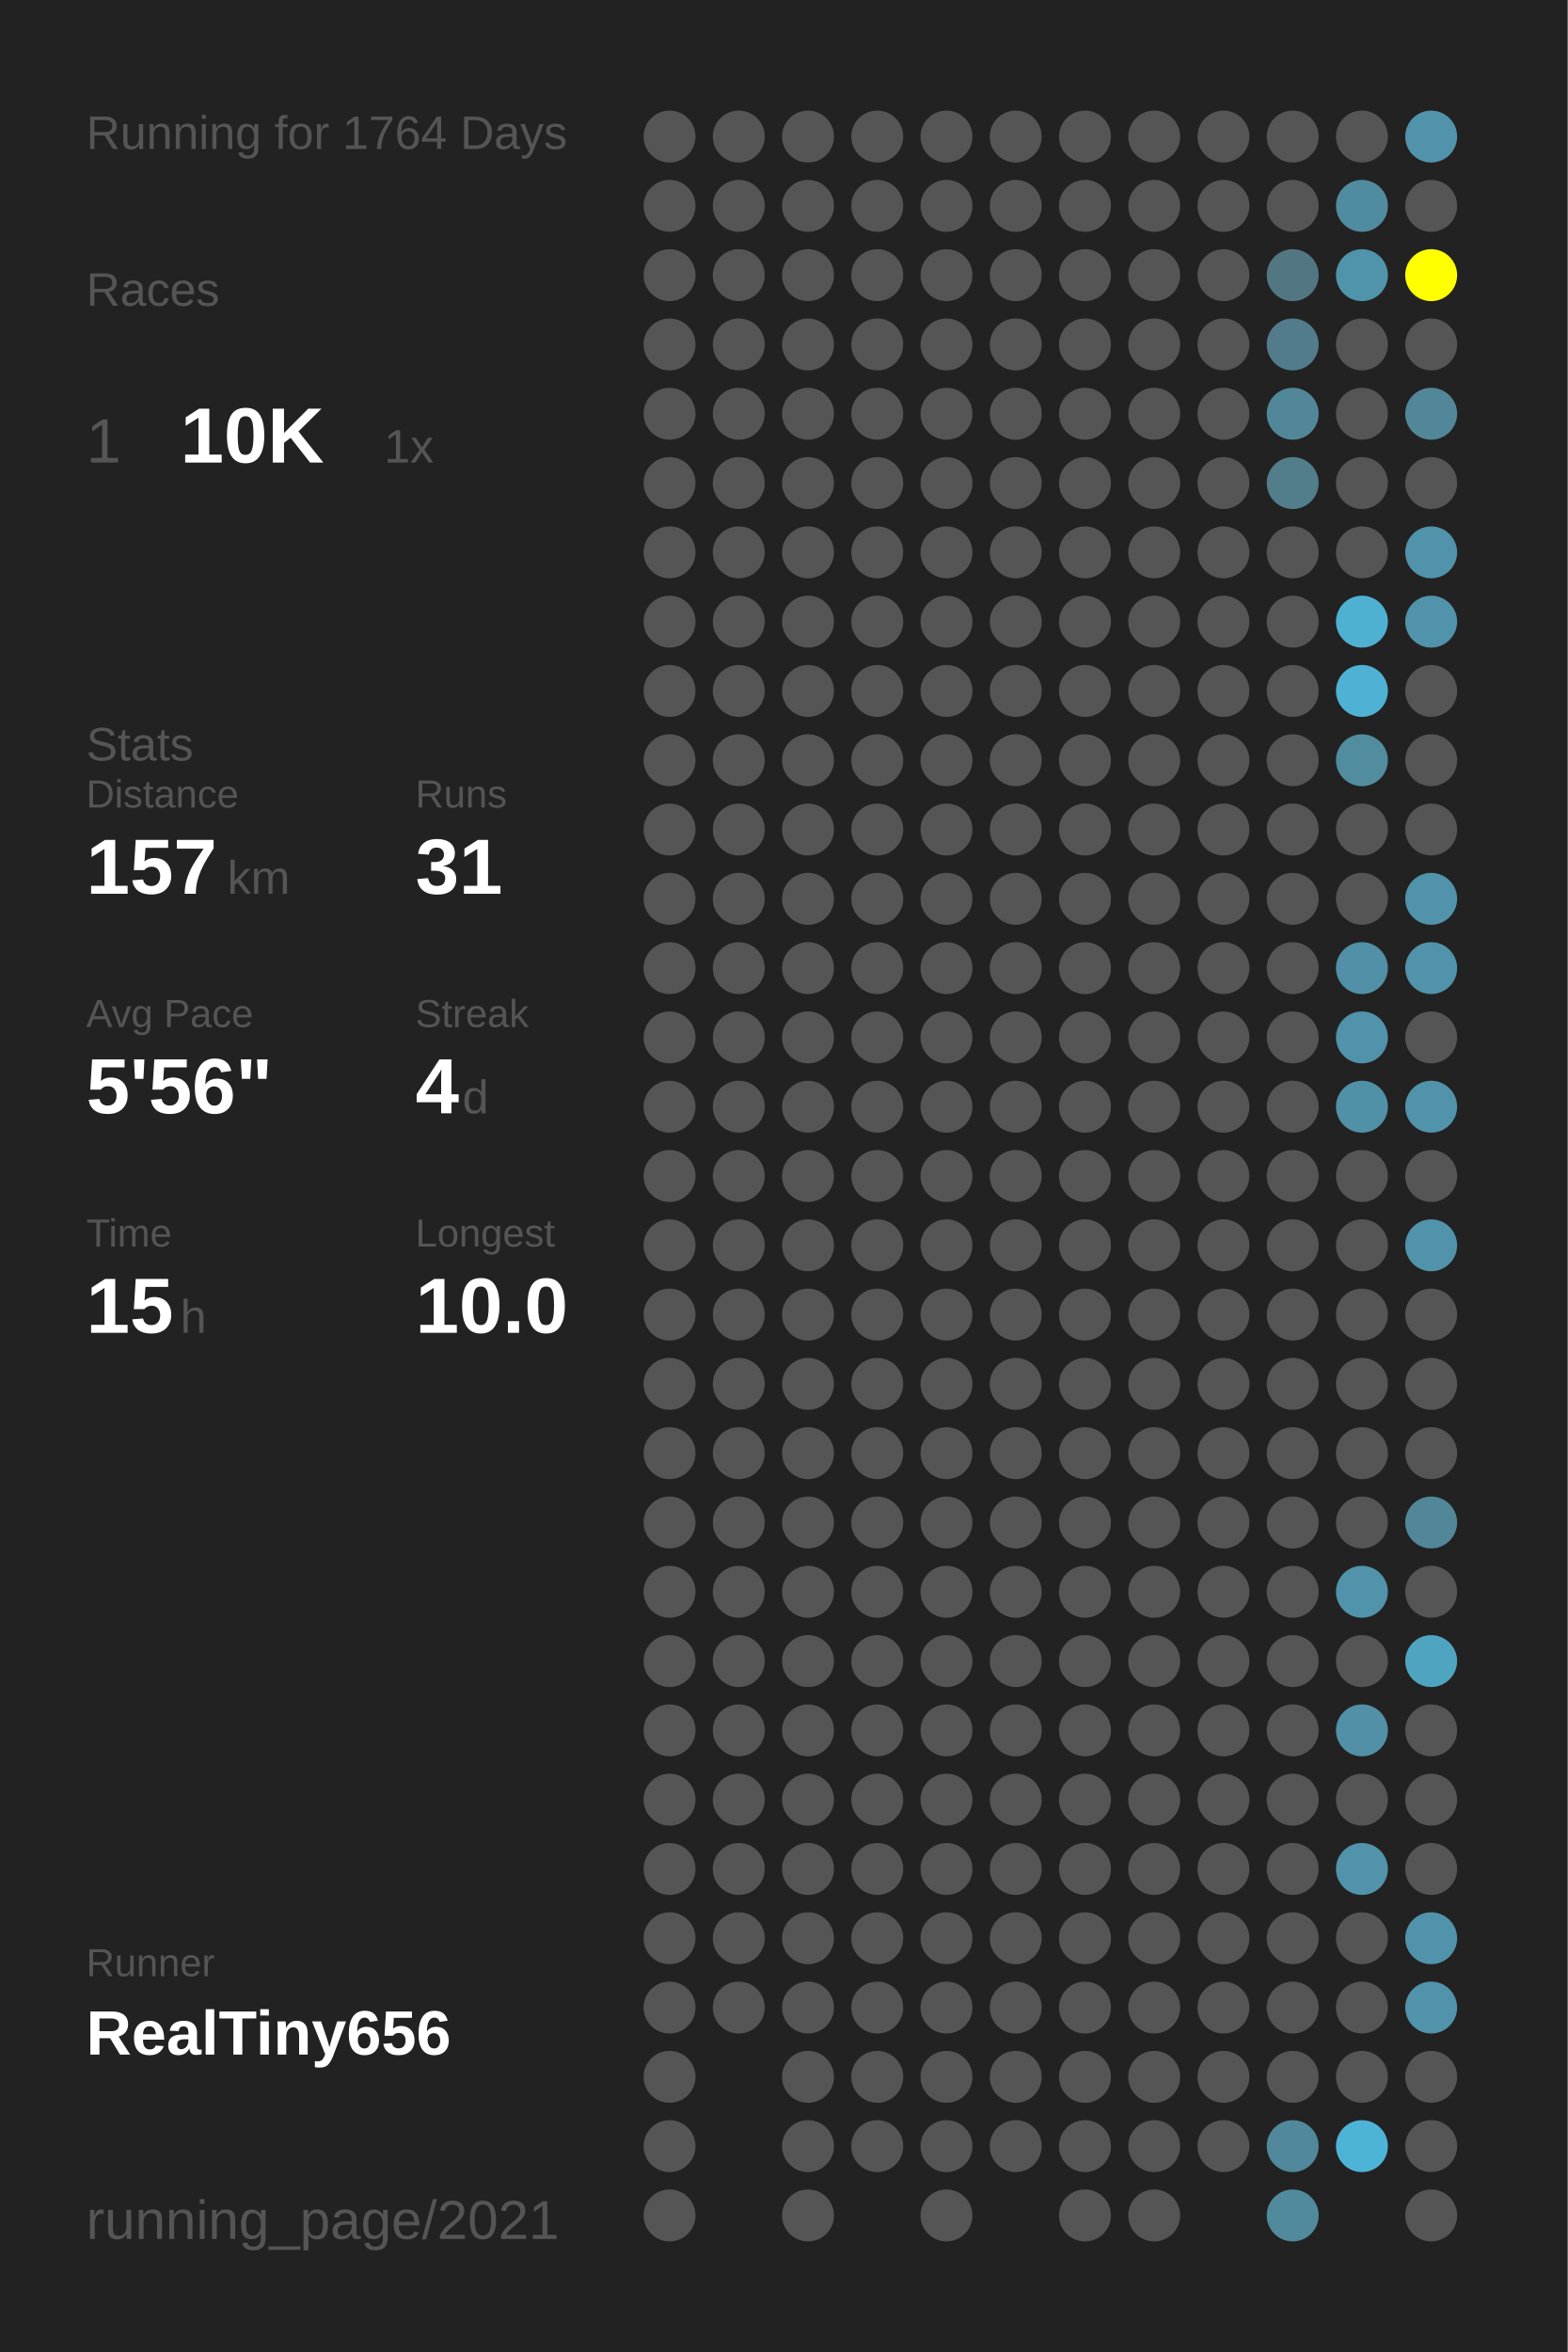
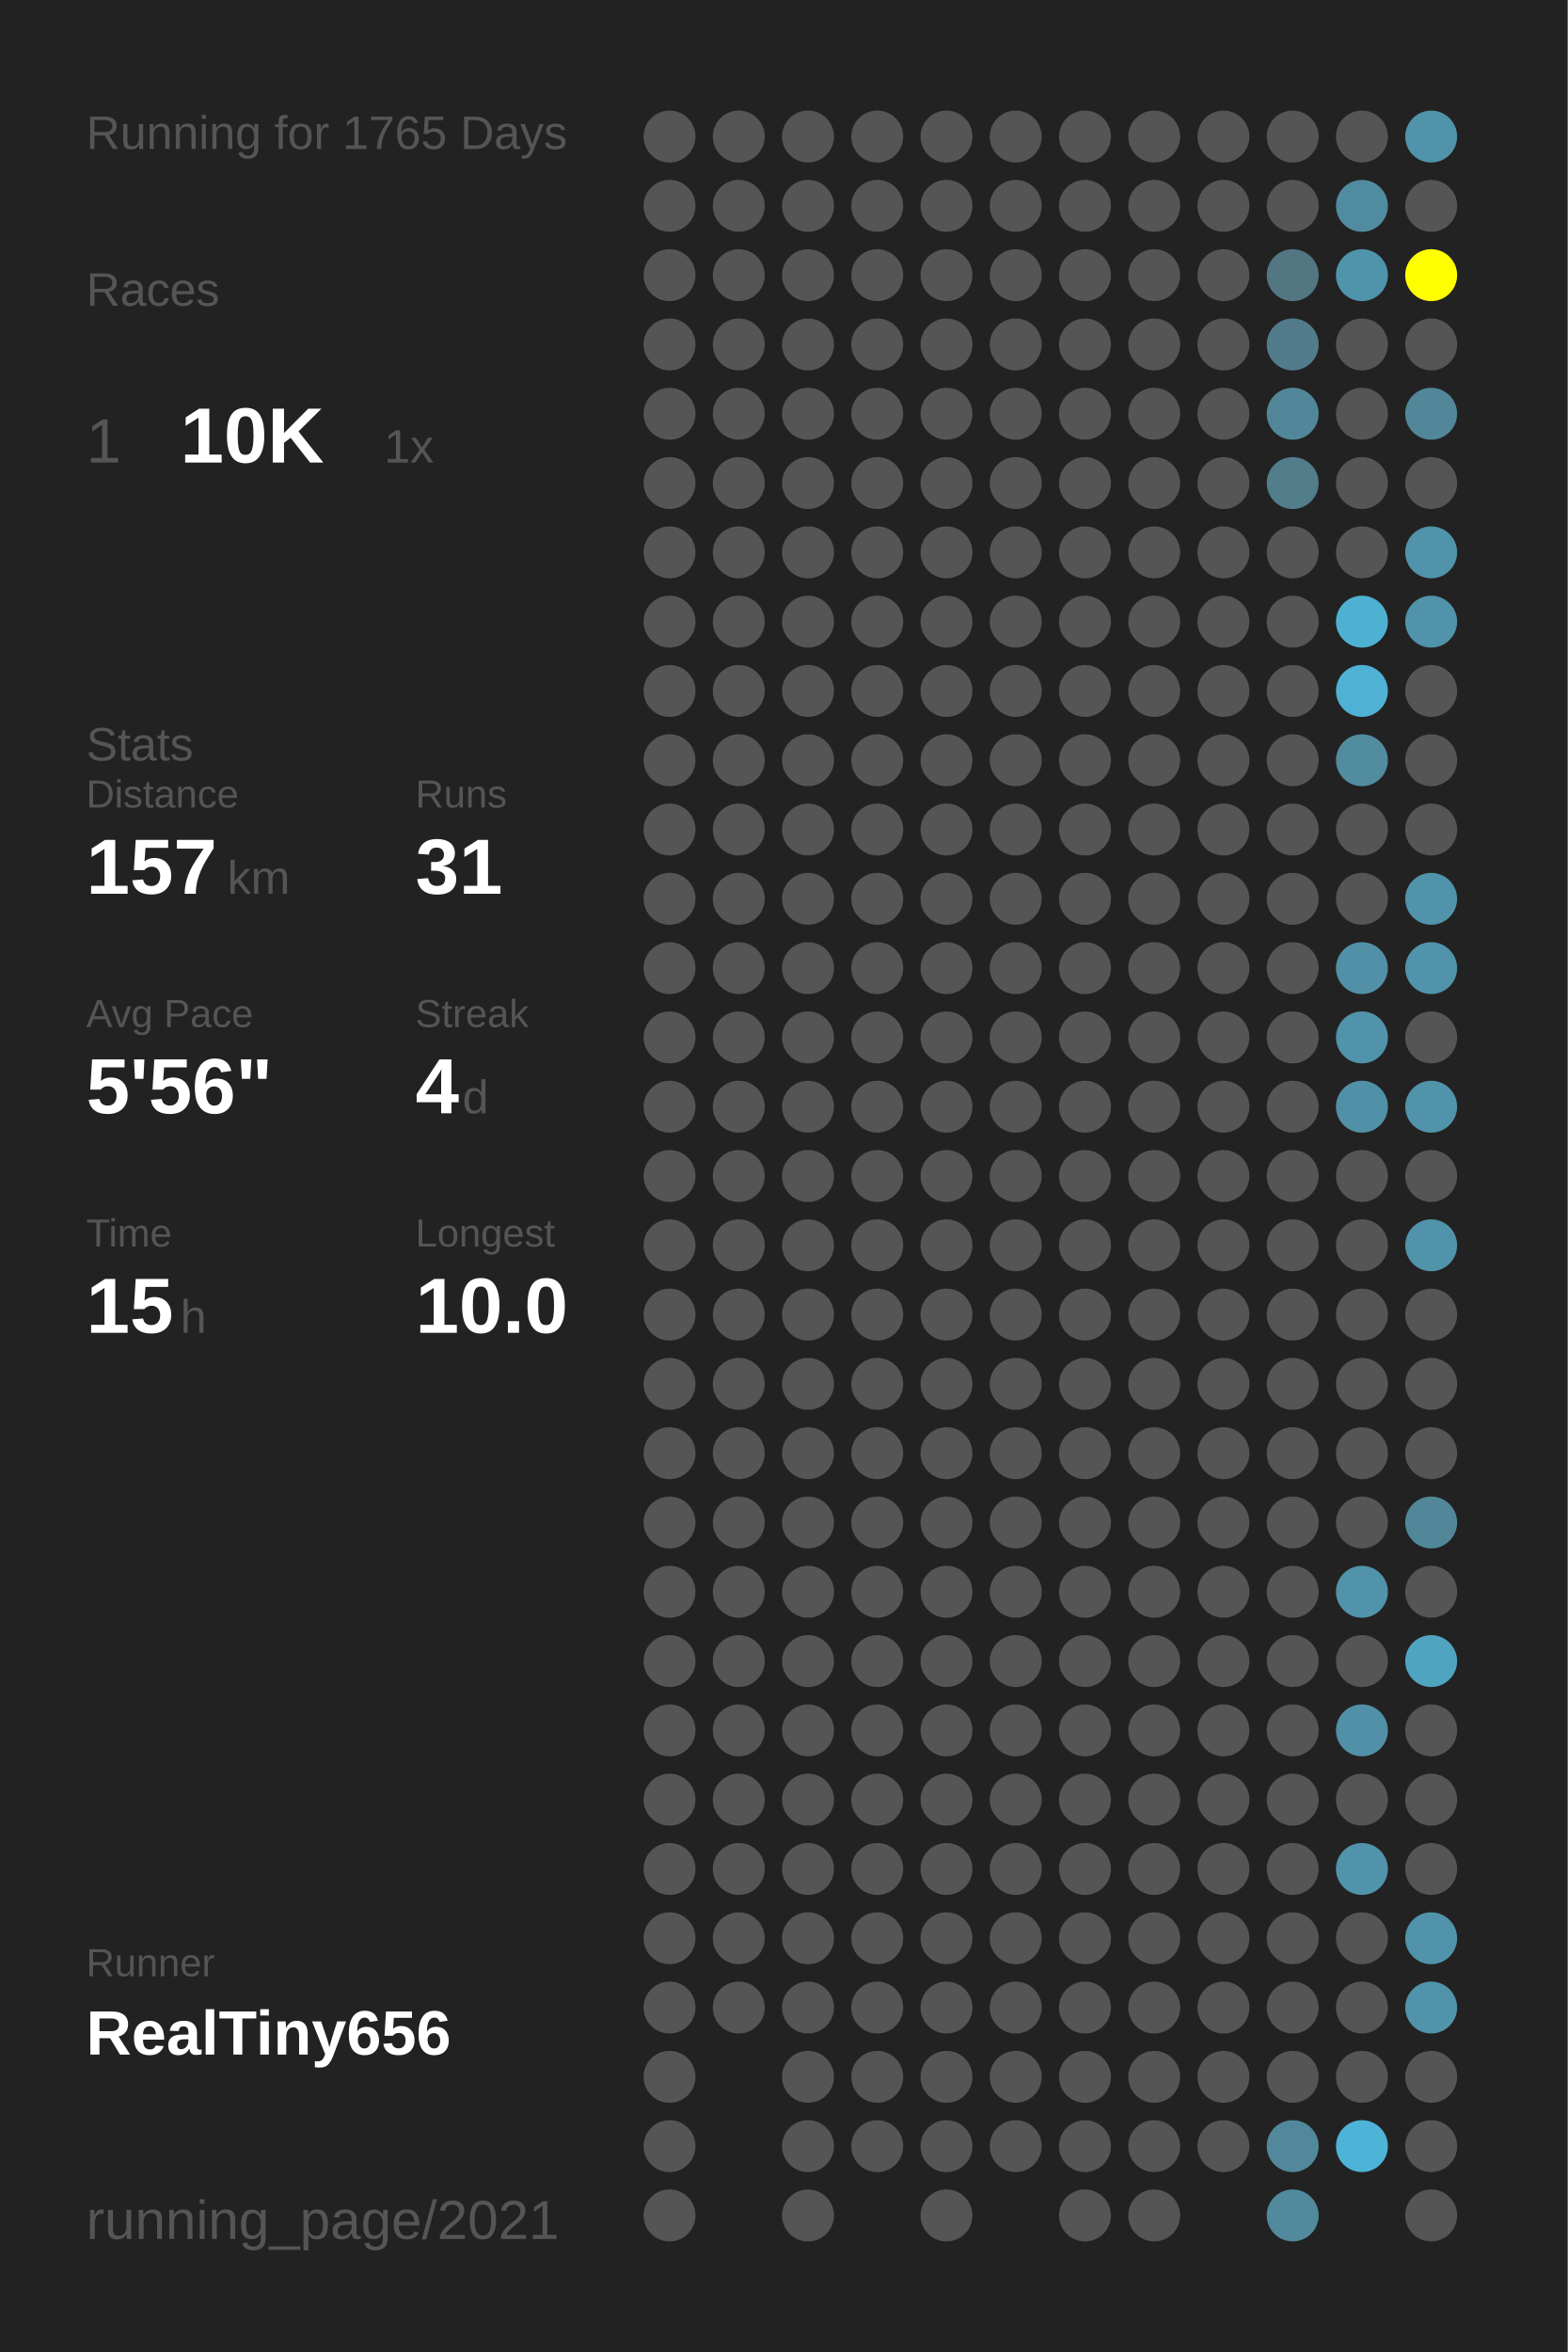
<svg xmlns="http://www.w3.org/2000/svg" baseProfile="full" height="300mm" version="1.1" viewBox="0,0,200,300" width="200mm">
  <defs />
  <rect fill="#222222" height="300" width="200" x="0" y="0" />
-   <text fill="#555555" style="font-size:6px; font-family:Arial;" x="11" y="19">Running for 1764 Days</text>
+   <text fill="#555555" style="font-size:6px; font-family:Arial;" x="11" y="19">Running for 1765 Days</text>
  <text fill="#555555" style="font-size:6px; font-family:Arial;" x="11" y="39">Races</text>
  <text fill="#555555" style="font-size:8px; font-family:Arial;" x="11" y="59">1</text>
  <text fill="#FFFFFF" style="font-size:10px; font-family:Arial; font-weight:bold;" x="23" y="59">10K</text>
  <text fill="#555555" style="font-size:6px; font-family:Arial;" x="49" y="59">1x</text>
  <text fill="#555555" style="font-size:6px; font-family:Arial;" x="11" y="97">Stats</text>
  <text fill="#555555" style="font-size:5px; font-family:Arial;" x="11" y="103">Distance</text>
  <text fill="#FFFFFF" style="font-size:10px; font-family:Arial; font-weight:bold;" x="11" y="114">157</text>
  <text fill="#555555" style="font-size:6px; font-family:Arial;" x="29" y="114">km</text>
  <text fill="#555555" style="font-size:5px; font-family:Arial;" x="53" y="103">Runs</text>
  <text fill="#FFFFFF" style="font-size:10px; font-family:Arial; font-weight:bold;" x="53" y="114">31</text>
  <text fill="#555555" style="font-size:5px; font-family:Arial;" x="11" y="131">Avg Pace</text>
  <text fill="#FFFFFF" style="font-size:10px; font-family:Arial; font-weight:bold;" x="11" y="142">5'56"</text>
  <text fill="#555555" style="font-size:5px; font-family:Arial;" x="53" y="131">Streak</text>
  <text fill="#FFFFFF" style="font-size:10px; font-family:Arial; font-weight:bold;" x="53" y="142">4</text>
  <text fill="#555555" style="font-size:6px; font-family:Arial;" x="59" y="142">d</text>
  <text fill="#555555" style="font-size:5px; font-family:Arial;" x="11" y="159">Time</text>
  <text fill="#FFFFFF" style="font-size:10px; font-family:Arial; font-weight:bold;" x="11" y="170">15</text>
  <text fill="#555555" style="font-size:6px; font-family:Arial;" x="23" y="170">h</text>
  <text fill="#555555" style="font-size:5px; font-family:Arial;" x="53" y="159">Longest</text>
  <text fill="#FFFFFF" style="font-size:10px; font-family:Arial; font-weight:bold;" x="53" y="170">10.0</text>
  <text fill="#555555" style="font-size:5px; font-family:Arial;" x="11" y="252.065">Runner</text>
  <text fill="#FFFFFF" style="font-size:8px; font-family:Arial; font-weight:bold;" x="11" y="262.065">RealTiny656</text>
  <text fill="#555555" style="font-size:7px; font-family:Arial;" x="11" y="285.581">running_page/2021</text>
  <circle cx="85.417" cy="17.419" fill="#555555" r="3.312" />
  <circle cx="85.417" cy="26.258" fill="#555555" r="3.312" />
  <circle cx="85.417" cy="35.097" fill="#555555" r="3.312" />
  <circle cx="85.417" cy="43.935" fill="#555555" r="3.312" />
  <circle cx="85.417" cy="52.774" fill="#555555" r="3.312" />
  <circle cx="85.417" cy="61.613" fill="#555555" r="3.312" />
  <circle cx="85.417" cy="70.452" fill="#555555" r="3.312" />
  <circle cx="85.417" cy="79.29" fill="#555555" r="3.312" />
  <circle cx="85.417" cy="88.129" fill="#555555" r="3.312" />
  <circle cx="85.417" cy="96.968" fill="#555555" r="3.312" />
  <circle cx="85.417" cy="105.806" fill="#555555" r="3.312" />
  <circle cx="85.417" cy="114.645" fill="#555555" r="3.312" />
  <circle cx="85.417" cy="123.484" fill="#555555" r="3.312" />
  <circle cx="85.417" cy="132.323" fill="#555555" r="3.312" />
  <circle cx="85.417" cy="141.161" fill="#555555" r="3.312" />
  <circle cx="85.417" cy="150" fill="#555555" r="3.312" />
  <circle cx="85.417" cy="158.839" fill="#555555" r="3.312" />
  <circle cx="85.417" cy="167.677" fill="#555555" r="3.312" />
  <circle cx="85.417" cy="176.516" fill="#555555" r="3.312" />
  <circle cx="85.417" cy="185.355" fill="#555555" r="3.312" />
  <circle cx="85.417" cy="194.194" fill="#555555" r="3.312" />
  <circle cx="85.417" cy="203.032" fill="#555555" r="3.312" />
  <circle cx="85.417" cy="211.871" fill="#555555" r="3.312" />
  <circle cx="85.417" cy="220.71" fill="#555555" r="3.312" />
  <circle cx="85.417" cy="229.548" fill="#555555" r="3.312" />
  <circle cx="85.417" cy="238.387" fill="#555555" r="3.312" />
  <circle cx="85.417" cy="247.226" fill="#555555" r="3.312" />
  <circle cx="85.417" cy="256.065" fill="#555555" r="3.312" />
  <circle cx="85.417" cy="264.903" fill="#555555" r="3.312" />
  <circle cx="85.417" cy="273.742" fill="#555555" r="3.312" />
  <circle cx="85.417" cy="282.581" fill="#555555" r="3.312" />
  <circle cx="94.25" cy="17.419" fill="#555555" r="3.312" />
  <circle cx="94.25" cy="26.258" fill="#555555" r="3.312" />
  <circle cx="94.25" cy="35.097" fill="#555555" r="3.312" />
  <circle cx="94.25" cy="43.935" fill="#555555" r="3.312" />
  <circle cx="94.25" cy="52.774" fill="#555555" r="3.312" />
  <circle cx="94.25" cy="61.613" fill="#555555" r="3.312" />
  <circle cx="94.25" cy="70.452" fill="#555555" r="3.312" />
  <circle cx="94.25" cy="79.29" fill="#555555" r="3.312" />
  <circle cx="94.25" cy="88.129" fill="#555555" r="3.312" />
  <circle cx="94.25" cy="96.968" fill="#555555" r="3.312" />
  <circle cx="94.25" cy="105.806" fill="#555555" r="3.312" />
  <circle cx="94.25" cy="114.645" fill="#555555" r="3.312" />
  <circle cx="94.25" cy="123.484" fill="#555555" r="3.312" />
  <circle cx="94.25" cy="132.323" fill="#555555" r="3.312" />
  <circle cx="94.25" cy="141.161" fill="#555555" r="3.312" />
  <circle cx="94.25" cy="150" fill="#555555" r="3.312" />
  <circle cx="94.25" cy="158.839" fill="#555555" r="3.312" />
  <circle cx="94.25" cy="167.677" fill="#555555" r="3.312" />
  <circle cx="94.25" cy="176.516" fill="#555555" r="3.312" />
  <circle cx="94.25" cy="185.355" fill="#555555" r="3.312" />
  <circle cx="94.25" cy="194.194" fill="#555555" r="3.312" />
  <circle cx="94.25" cy="203.032" fill="#555555" r="3.312" />
  <circle cx="94.25" cy="211.871" fill="#555555" r="3.312" />
  <circle cx="94.25" cy="220.71" fill="#555555" r="3.312" />
  <circle cx="94.25" cy="229.548" fill="#555555" r="3.312" />
  <circle cx="94.25" cy="238.387" fill="#555555" r="3.312" />
  <circle cx="94.25" cy="247.226" fill="#555555" r="3.312" />
  <circle cx="94.25" cy="256.065" fill="#555555" r="3.312" />
  <circle cx="103.083" cy="17.419" fill="#555555" r="3.312" />
  <circle cx="103.083" cy="26.258" fill="#555555" r="3.312" />
  <circle cx="103.083" cy="35.097" fill="#555555" r="3.312" />
  <circle cx="103.083" cy="43.935" fill="#555555" r="3.312" />
  <circle cx="103.083" cy="52.774" fill="#555555" r="3.312" />
  <circle cx="103.083" cy="61.613" fill="#555555" r="3.312" />
  <circle cx="103.083" cy="70.452" fill="#555555" r="3.312" />
  <circle cx="103.083" cy="79.29" fill="#555555" r="3.312" />
  <circle cx="103.083" cy="88.129" fill="#555555" r="3.312" />
  <circle cx="103.083" cy="96.968" fill="#555555" r="3.312" />
  <circle cx="103.083" cy="105.806" fill="#555555" r="3.312" />
  <circle cx="103.083" cy="114.645" fill="#555555" r="3.312" />
  <circle cx="103.083" cy="123.484" fill="#555555" r="3.312" />
  <circle cx="103.083" cy="132.323" fill="#555555" r="3.312" />
  <circle cx="103.083" cy="141.161" fill="#555555" r="3.312" />
  <circle cx="103.083" cy="150" fill="#555555" r="3.312" />
  <circle cx="103.083" cy="158.839" fill="#555555" r="3.312" />
  <circle cx="103.083" cy="167.677" fill="#555555" r="3.312" />
  <circle cx="103.083" cy="176.516" fill="#555555" r="3.312" />
  <circle cx="103.083" cy="185.355" fill="#555555" r="3.312" />
  <circle cx="103.083" cy="194.194" fill="#555555" r="3.312" />
  <circle cx="103.083" cy="203.032" fill="#555555" r="3.312" />
  <circle cx="103.083" cy="211.871" fill="#555555" r="3.312" />
  <circle cx="103.083" cy="220.71" fill="#555555" r="3.312" />
  <circle cx="103.083" cy="229.548" fill="#555555" r="3.312" />
  <circle cx="103.083" cy="238.387" fill="#555555" r="3.312" />
  <circle cx="103.083" cy="247.226" fill="#555555" r="3.312" />
  <circle cx="103.083" cy="256.065" fill="#555555" r="3.312" />
  <circle cx="103.083" cy="264.903" fill="#555555" r="3.312" />
  <circle cx="103.083" cy="273.742" fill="#555555" r="3.312" />
  <circle cx="103.083" cy="282.581" fill="#555555" r="3.312" />
  <circle cx="111.917" cy="17.419" fill="#555555" r="3.312" />
  <circle cx="111.917" cy="26.258" fill="#555555" r="3.312" />
  <circle cx="111.917" cy="35.097" fill="#555555" r="3.312" />
  <circle cx="111.917" cy="43.935" fill="#555555" r="3.312" />
  <circle cx="111.917" cy="52.774" fill="#555555" r="3.312" />
  <circle cx="111.917" cy="61.613" fill="#555555" r="3.312" />
  <circle cx="111.917" cy="70.452" fill="#555555" r="3.312" />
  <circle cx="111.917" cy="79.29" fill="#555555" r="3.312" />
  <circle cx="111.917" cy="88.129" fill="#555555" r="3.312" />
  <circle cx="111.917" cy="96.968" fill="#555555" r="3.312" />
  <circle cx="111.917" cy="105.806" fill="#555555" r="3.312" />
  <circle cx="111.917" cy="114.645" fill="#555555" r="3.312" />
  <circle cx="111.917" cy="123.484" fill="#555555" r="3.312" />
  <circle cx="111.917" cy="132.323" fill="#555555" r="3.312" />
  <circle cx="111.917" cy="141.161" fill="#555555" r="3.312" />
  <circle cx="111.917" cy="150" fill="#555555" r="3.312" />
  <circle cx="111.917" cy="158.839" fill="#555555" r="3.312" />
  <circle cx="111.917" cy="167.677" fill="#555555" r="3.312" />
  <circle cx="111.917" cy="176.516" fill="#555555" r="3.312" />
  <circle cx="111.917" cy="185.355" fill="#555555" r="3.312" />
  <circle cx="111.917" cy="194.194" fill="#555555" r="3.312" />
  <circle cx="111.917" cy="203.032" fill="#555555" r="3.312" />
  <circle cx="111.917" cy="211.871" fill="#555555" r="3.312" />
  <circle cx="111.917" cy="220.71" fill="#555555" r="3.312" />
  <circle cx="111.917" cy="229.548" fill="#555555" r="3.312" />
  <circle cx="111.917" cy="238.387" fill="#555555" r="3.312" />
  <circle cx="111.917" cy="247.226" fill="#555555" r="3.312" />
  <circle cx="111.917" cy="256.065" fill="#555555" r="3.312" />
  <circle cx="111.917" cy="264.903" fill="#555555" r="3.312" />
  <circle cx="111.917" cy="273.742" fill="#555555" r="3.312" />
  <circle cx="120.75" cy="17.419" fill="#555555" r="3.312" />
  <circle cx="120.75" cy="26.258" fill="#555555" r="3.312" />
  <circle cx="120.75" cy="35.097" fill="#555555" r="3.312" />
  <circle cx="120.75" cy="43.935" fill="#555555" r="3.312" />
  <circle cx="120.75" cy="52.774" fill="#555555" r="3.312" />
  <circle cx="120.75" cy="61.613" fill="#555555" r="3.312" />
  <circle cx="120.75" cy="70.452" fill="#555555" r="3.312" />
  <circle cx="120.75" cy="79.29" fill="#555555" r="3.312" />
  <circle cx="120.75" cy="88.129" fill="#555555" r="3.312" />
  <circle cx="120.75" cy="96.968" fill="#555555" r="3.312" />
  <circle cx="120.75" cy="105.806" fill="#555555" r="3.312" />
  <circle cx="120.75" cy="114.645" fill="#555555" r="3.312" />
  <circle cx="120.75" cy="123.484" fill="#555555" r="3.312" />
  <circle cx="120.75" cy="132.323" fill="#555555" r="3.312" />
  <circle cx="120.75" cy="141.161" fill="#555555" r="3.312" />
  <circle cx="120.75" cy="150" fill="#555555" r="3.312" />
  <circle cx="120.75" cy="158.839" fill="#555555" r="3.312" />
  <circle cx="120.75" cy="167.677" fill="#555555" r="3.312" />
  <circle cx="120.75" cy="176.516" fill="#555555" r="3.312" />
  <circle cx="120.75" cy="185.355" fill="#555555" r="3.312" />
  <circle cx="120.75" cy="194.194" fill="#555555" r="3.312" />
  <circle cx="120.75" cy="203.032" fill="#555555" r="3.312" />
  <circle cx="120.75" cy="211.871" fill="#555555" r="3.312" />
  <circle cx="120.75" cy="220.71" fill="#555555" r="3.312" />
  <circle cx="120.75" cy="229.548" fill="#555555" r="3.312" />
  <circle cx="120.75" cy="238.387" fill="#555555" r="3.312" />
  <circle cx="120.75" cy="247.226" fill="#555555" r="3.312" />
  <circle cx="120.75" cy="256.065" fill="#555555" r="3.312" />
  <circle cx="120.75" cy="264.903" fill="#555555" r="3.312" />
  <circle cx="120.75" cy="273.742" fill="#555555" r="3.312" />
  <circle cx="120.75" cy="282.581" fill="#555555" r="3.312" />
  <circle cx="129.583" cy="17.419" fill="#555555" r="3.312" />
  <circle cx="129.583" cy="26.258" fill="#555555" r="3.312" />
  <circle cx="129.583" cy="35.097" fill="#555555" r="3.312" />
  <circle cx="129.583" cy="43.935" fill="#555555" r="3.312" />
  <circle cx="129.583" cy="52.774" fill="#555555" r="3.312" />
  <circle cx="129.583" cy="61.613" fill="#555555" r="3.312" />
  <circle cx="129.583" cy="70.452" fill="#555555" r="3.312" />
  <circle cx="129.583" cy="79.29" fill="#555555" r="3.312" />
  <circle cx="129.583" cy="88.129" fill="#555555" r="3.312" />
  <circle cx="129.583" cy="96.968" fill="#555555" r="3.312" />
  <circle cx="129.583" cy="105.806" fill="#555555" r="3.312" />
  <circle cx="129.583" cy="114.645" fill="#555555" r="3.312" />
  <circle cx="129.583" cy="123.484" fill="#555555" r="3.312" />
  <circle cx="129.583" cy="132.323" fill="#555555" r="3.312" />
  <circle cx="129.583" cy="141.161" fill="#555555" r="3.312" />
  <circle cx="129.583" cy="150" fill="#555555" r="3.312" />
  <circle cx="129.583" cy="158.839" fill="#555555" r="3.312" />
  <circle cx="129.583" cy="167.677" fill="#555555" r="3.312" />
  <circle cx="129.583" cy="176.516" fill="#555555" r="3.312" />
  <circle cx="129.583" cy="185.355" fill="#555555" r="3.312" />
  <circle cx="129.583" cy="194.194" fill="#555555" r="3.312" />
  <circle cx="129.583" cy="203.032" fill="#555555" r="3.312" />
  <circle cx="129.583" cy="211.871" fill="#555555" r="3.312" />
  <circle cx="129.583" cy="220.71" fill="#555555" r="3.312" />
  <circle cx="129.583" cy="229.548" fill="#555555" r="3.312" />
  <circle cx="129.583" cy="238.387" fill="#555555" r="3.312" />
  <circle cx="129.583" cy="247.226" fill="#555555" r="3.312" />
  <circle cx="129.583" cy="256.065" fill="#555555" r="3.312" />
  <circle cx="129.583" cy="264.903" fill="#555555" r="3.312" />
  <circle cx="129.583" cy="273.742" fill="#555555" r="3.312" />
  <circle cx="138.417" cy="17.419" fill="#555555" r="3.312" />
  <circle cx="138.417" cy="26.258" fill="#555555" r="3.312" />
  <circle cx="138.417" cy="35.097" fill="#555555" r="3.312" />
  <circle cx="138.417" cy="43.935" fill="#555555" r="3.312" />
  <circle cx="138.417" cy="52.774" fill="#555555" r="3.312" />
  <circle cx="138.417" cy="61.613" fill="#555555" r="3.312" />
  <circle cx="138.417" cy="70.452" fill="#555555" r="3.312" />
  <circle cx="138.417" cy="79.29" fill="#555555" r="3.312" />
  <circle cx="138.417" cy="88.129" fill="#555555" r="3.312" />
  <circle cx="138.417" cy="96.968" fill="#555555" r="3.312" />
  <circle cx="138.417" cy="105.806" fill="#555555" r="3.312" />
  <circle cx="138.417" cy="114.645" fill="#555555" r="3.312" />
  <circle cx="138.417" cy="123.484" fill="#555555" r="3.312" />
  <circle cx="138.417" cy="132.323" fill="#555555" r="3.312" />
  <circle cx="138.417" cy="141.161" fill="#555555" r="3.312" />
  <circle cx="138.417" cy="150" fill="#555555" r="3.312" />
  <circle cx="138.417" cy="158.839" fill="#555555" r="3.312" />
  <circle cx="138.417" cy="167.677" fill="#555555" r="3.312" />
  <circle cx="138.417" cy="176.516" fill="#555555" r="3.312" />
  <circle cx="138.417" cy="185.355" fill="#555555" r="3.312" />
  <circle cx="138.417" cy="194.194" fill="#555555" r="3.312" />
  <circle cx="138.417" cy="203.032" fill="#555555" r="3.312" />
  <circle cx="138.417" cy="211.871" fill="#555555" r="3.312" />
  <circle cx="138.417" cy="220.71" fill="#555555" r="3.312" />
  <circle cx="138.417" cy="229.548" fill="#555555" r="3.312" />
  <circle cx="138.417" cy="238.387" fill="#555555" r="3.312" />
  <circle cx="138.417" cy="247.226" fill="#555555" r="3.312" />
  <circle cx="138.417" cy="256.065" fill="#555555" r="3.312" />
  <circle cx="138.417" cy="264.903" fill="#555555" r="3.312" />
  <circle cx="138.417" cy="273.742" fill="#555555" r="3.312" />
  <circle cx="138.417" cy="282.581" fill="#555555" r="3.312" />
  <circle cx="147.25" cy="17.419" fill="#555555" r="3.312" />
  <circle cx="147.25" cy="26.258" fill="#555555" r="3.312" />
  <circle cx="147.25" cy="35.097" fill="#555555" r="3.312" />
  <circle cx="147.25" cy="43.935" fill="#555555" r="3.312" />
  <circle cx="147.25" cy="52.774" fill="#555555" r="3.312" />
  <circle cx="147.25" cy="61.613" fill="#555555" r="3.312" />
  <circle cx="147.25" cy="70.452" fill="#555555" r="3.312" />
  <circle cx="147.25" cy="79.29" fill="#555555" r="3.312" />
  <circle cx="147.25" cy="88.129" fill="#555555" r="3.312" />
  <circle cx="147.25" cy="96.968" fill="#555555" r="3.312" />
  <circle cx="147.25" cy="105.806" fill="#555555" r="3.312" />
  <circle cx="147.25" cy="114.645" fill="#555555" r="3.312" />
  <circle cx="147.25" cy="123.484" fill="#555555" r="3.312" />
  <circle cx="147.25" cy="132.323" fill="#555555" r="3.312" />
  <circle cx="147.25" cy="141.161" fill="#555555" r="3.312" />
  <circle cx="147.25" cy="150" fill="#555555" r="3.312" />
  <circle cx="147.25" cy="158.839" fill="#555555" r="3.312" />
  <circle cx="147.25" cy="167.677" fill="#555555" r="3.312" />
  <circle cx="147.25" cy="176.516" fill="#555555" r="3.312" />
  <circle cx="147.25" cy="185.355" fill="#555555" r="3.312" />
  <circle cx="147.25" cy="194.194" fill="#555555" r="3.312" />
  <circle cx="147.25" cy="203.032" fill="#555555" r="3.312" />
  <circle cx="147.25" cy="211.871" fill="#555555" r="3.312" />
  <circle cx="147.25" cy="220.71" fill="#555555" r="3.312" />
  <circle cx="147.25" cy="229.548" fill="#555555" r="3.312" />
  <circle cx="147.25" cy="238.387" fill="#555555" r="3.312" />
  <circle cx="147.25" cy="247.226" fill="#555555" r="3.312" />
  <circle cx="147.25" cy="256.065" fill="#555555" r="3.312" />
  <circle cx="147.25" cy="264.903" fill="#555555" r="3.312" />
  <circle cx="147.25" cy="273.742" fill="#555555" r="3.312" />
  <circle cx="147.25" cy="282.581" fill="#555555" r="3.312" />
  <circle cx="156.083" cy="17.419" fill="#555555" r="3.312" />
  <circle cx="156.083" cy="26.258" fill="#555555" r="3.312" />
  <circle cx="156.083" cy="35.097" fill="#555555" r="3.312" />
  <circle cx="156.083" cy="43.935" fill="#555555" r="3.312" />
  <circle cx="156.083" cy="52.774" fill="#555555" r="3.312" />
  <circle cx="156.083" cy="61.613" fill="#555555" r="3.312" />
  <circle cx="156.083" cy="70.452" fill="#555555" r="3.312" />
  <circle cx="156.083" cy="79.29" fill="#555555" r="3.312" />
  <circle cx="156.083" cy="88.129" fill="#555555" r="3.312" />
  <circle cx="156.083" cy="96.968" fill="#555555" r="3.312" />
  <circle cx="156.083" cy="105.806" fill="#555555" r="3.312" />
  <circle cx="156.083" cy="114.645" fill="#555555" r="3.312" />
  <circle cx="156.083" cy="123.484" fill="#555555" r="3.312" />
  <circle cx="156.083" cy="132.323" fill="#555555" r="3.312" />
  <circle cx="156.083" cy="141.161" fill="#555555" r="3.312" />
  <circle cx="156.083" cy="150" fill="#555555" r="3.312" />
  <circle cx="156.083" cy="158.839" fill="#555555" r="3.312" />
  <circle cx="156.083" cy="167.677" fill="#555555" r="3.312" />
  <circle cx="156.083" cy="176.516" fill="#555555" r="3.312" />
  <circle cx="156.083" cy="185.355" fill="#555555" r="3.312" />
  <circle cx="156.083" cy="194.194" fill="#555555" r="3.312" />
  <circle cx="156.083" cy="203.032" fill="#555555" r="3.312" />
  <circle cx="156.083" cy="211.871" fill="#555555" r="3.312" />
  <circle cx="156.083" cy="220.71" fill="#555555" r="3.312" />
  <circle cx="156.083" cy="229.548" fill="#555555" r="3.312" />
  <circle cx="156.083" cy="238.387" fill="#555555" r="3.312" />
  <circle cx="156.083" cy="247.226" fill="#555555" r="3.312" />
  <circle cx="156.083" cy="256.065" fill="#555555" r="3.312" />
  <circle cx="156.083" cy="264.903" fill="#555555" r="3.312" />
  <circle cx="156.083" cy="273.742" fill="#555555" r="3.312" />
  <circle cx="164.917" cy="17.419" fill="#555555" r="3.312" />
  <circle cx="164.917" cy="26.258" fill="#555555" r="3.312" />
  <circle cx="164.917" cy="35.097" fill="#527783" r="3.312" />
  <circle cx="164.917" cy="43.935" fill="#527c8b" r="3.312" />
  <circle cx="164.917" cy="52.774" fill="#518799" r="3.312" />
  <circle cx="164.917" cy="61.613" fill="#527d8b" r="3.312" />
  <circle cx="164.917" cy="70.452" fill="#555555" r="3.312" />
  <circle cx="164.917" cy="79.29" fill="#555555" r="3.312" />
  <circle cx="164.917" cy="88.129" fill="#555555" r="3.312" />
  <circle cx="164.917" cy="96.968" fill="#555555" r="3.312" />
  <circle cx="164.917" cy="105.806" fill="#555555" r="3.312" />
  <circle cx="164.917" cy="114.645" fill="#555555" r="3.312" />
  <circle cx="164.917" cy="123.484" fill="#555555" r="3.312" />
  <circle cx="164.917" cy="132.323" fill="#555555" r="3.312" />
  <circle cx="164.917" cy="141.161" fill="#555555" r="3.312" />
  <circle cx="164.917" cy="150" fill="#555555" r="3.312" />
  <circle cx="164.917" cy="158.839" fill="#555555" r="3.312" />
  <circle cx="164.917" cy="167.677" fill="#555555" r="3.312" />
  <circle cx="164.917" cy="176.516" fill="#555555" r="3.312" />
  <circle cx="164.917" cy="185.355" fill="#555555" r="3.312" />
  <circle cx="164.917" cy="194.194" fill="#555555" r="3.312" />
  <circle cx="164.917" cy="203.032" fill="#555555" r="3.312" />
  <circle cx="164.917" cy="211.871" fill="#555555" r="3.312" />
  <circle cx="164.917" cy="220.71" fill="#555555" r="3.312" />
  <circle cx="164.917" cy="229.548" fill="#555555" r="3.312" />
  <circle cx="164.917" cy="238.387" fill="#555555" r="3.312" />
  <circle cx="164.917" cy="247.226" fill="#555555" r="3.312" />
  <circle cx="164.917" cy="256.065" fill="#555555" r="3.312" />
  <circle cx="164.917" cy="264.903" fill="#555555" r="3.312" />
  <circle cx="164.917" cy="273.742" fill="#51889b" r="3.312" />
  <circle cx="164.917" cy="282.581" fill="#518a9d" r="3.312" />
  <circle cx="173.75" cy="17.419" fill="#555555" r="3.312" />
  <circle cx="173.75" cy="26.258" fill="#518b9f" r="3.312" />
  <circle cx="173.75" cy="35.097" fill="#5094ab" r="3.312" />
  <circle cx="173.75" cy="43.935" fill="#555555" r="3.312" />
  <circle cx="173.75" cy="52.774" fill="#555555" r="3.312" />
  <circle cx="173.75" cy="61.613" fill="#555555" r="3.312" />
  <circle cx="173.75" cy="70.452" fill="#555555" r="3.312" />
  <circle cx="173.75" cy="79.29" fill="#4fb1d2" r="3.312" />
  <circle cx="173.75" cy="88.129" fill="#4fb2d4" r="3.312" />
  <circle cx="173.75" cy="96.968" fill="#518c9f" r="3.312" />
  <circle cx="173.75" cy="105.806" fill="#555555" r="3.312" />
  <circle cx="173.75" cy="114.645" fill="#555555" r="3.312" />
  <circle cx="173.75" cy="123.484" fill="#5190a6" r="3.312" />
  <circle cx="173.75" cy="132.323" fill="#5093aa" r="3.312" />
  <circle cx="173.75" cy="141.161" fill="#5191a7" r="3.312" />
  <circle cx="173.75" cy="150" fill="#555555" r="3.312" />
  <circle cx="173.75" cy="158.839" fill="#555555" r="3.312" />
  <circle cx="173.75" cy="167.677" fill="#555555" r="3.312" />
  <circle cx="173.75" cy="176.516" fill="#555555" r="3.312" />
  <circle cx="173.75" cy="185.355" fill="#555555" r="3.312" />
  <circle cx="173.75" cy="194.194" fill="#555555" r="3.312" />
  <circle cx="173.75" cy="203.032" fill="#5093aa" r="3.312" />
  <circle cx="173.75" cy="211.871" fill="#555555" r="3.312" />
  <circle cx="173.75" cy="220.71" fill="#5190a6" r="3.312" />
  <circle cx="173.75" cy="229.548" fill="#555555" r="3.312" />
  <circle cx="173.75" cy="238.387" fill="#5093aa" r="3.312" />
  <circle cx="173.75" cy="247.226" fill="#555555" r="3.312" />
  <circle cx="173.75" cy="256.065" fill="#555555" r="3.312" />
  <circle cx="173.75" cy="264.903" fill="#555555" r="3.312" />
  <circle cx="173.75" cy="273.742" fill="#4eb4d7" r="3.312" />
  <circle cx="182.583" cy="17.419" fill="#5093aa" r="3.312" />
  <circle cx="182.583" cy="26.258" fill="#555555" r="3.312" />
  <circle cx="182.583" cy="35.097" fill="#FFFF00" r="3.312" />
  <circle cx="182.583" cy="43.935" fill="#555555" r="3.312" />
  <circle cx="182.583" cy="52.774" fill="#518799" r="3.312" />
  <circle cx="182.583" cy="61.613" fill="#555555" r="3.312" />
  <circle cx="182.583" cy="70.452" fill="#5093aa" r="3.312" />
  <circle cx="182.583" cy="79.29" fill="#5093aa" r="3.312" />
  <circle cx="182.583" cy="88.129" fill="#555555" r="3.312" />
  <circle cx="182.583" cy="96.968" fill="#555555" r="3.312" />
  <circle cx="182.583" cy="105.806" fill="#555555" r="3.312" />
  <circle cx="182.583" cy="114.645" fill="#5093aa" r="3.312" />
  <circle cx="182.583" cy="123.484" fill="#5093aa" r="3.312" />
  <circle cx="182.583" cy="132.323" fill="#555555" r="3.312" />
  <circle cx="182.583" cy="141.161" fill="#5093aa" r="3.312" />
  <circle cx="182.583" cy="150" fill="#555555" r="3.312" />
  <circle cx="182.583" cy="158.839" fill="#5093aa" r="3.312" />
  <circle cx="182.583" cy="167.677" fill="#555555" r="3.312" />
  <circle cx="182.583" cy="176.516" fill="#555555" r="3.312" />
  <circle cx="182.583" cy="185.355" fill="#555555" r="3.312" />
  <circle cx="182.583" cy="194.194" fill="#518799" r="3.312" />
  <circle cx="182.583" cy="203.032" fill="#555555" r="3.312" />
  <circle cx="182.583" cy="211.871" fill="#4fa4c0" r="3.312" />
  <circle cx="182.583" cy="220.71" fill="#555555" r="3.312" />
  <circle cx="182.583" cy="229.548" fill="#555555" r="3.312" />
  <circle cx="182.583" cy="238.387" fill="#555555" r="3.312" />
  <circle cx="182.583" cy="247.226" fill="#5093aa" r="3.312" />
  <circle cx="182.583" cy="256.065" fill="#5093aa" r="3.312" />
  <circle cx="182.583" cy="264.903" fill="#555555" r="3.312" />
  <circle cx="182.583" cy="273.742" fill="#555555" r="3.312" />
  <circle cx="182.583" cy="282.581" fill="#555555" r="3.312" />
</svg>
